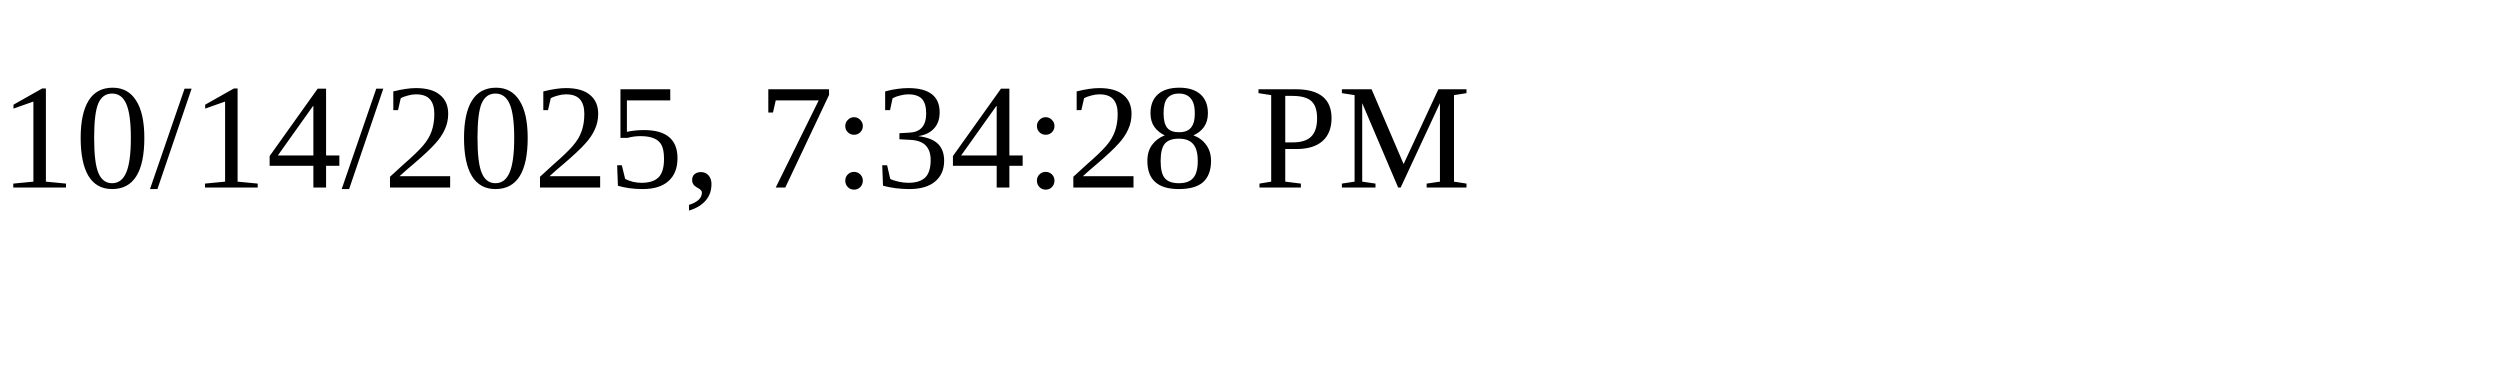
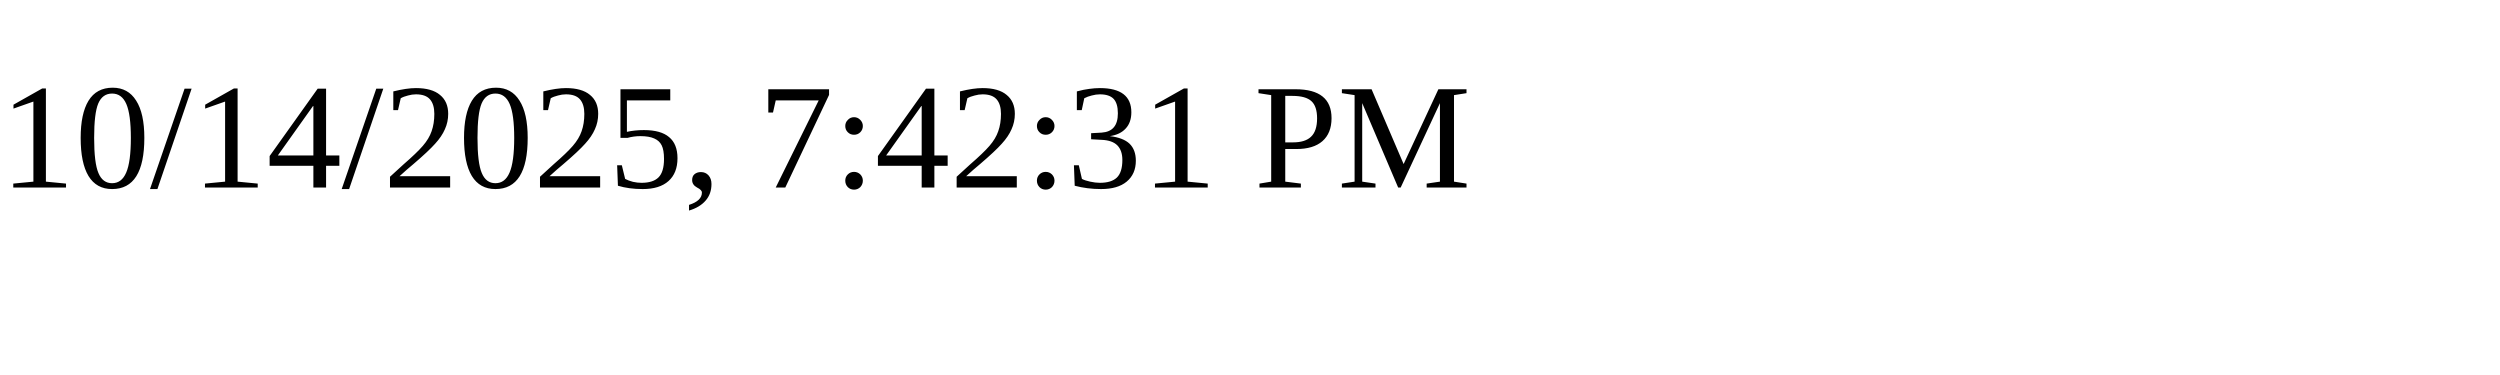
<svg xmlns="http://www.w3.org/2000/svg" height="30" width="200">
-   <text x="0" y="15">10/14/2025, 7:34:28 PM</text>
+   <text x="0" y="15">10/14/2025, 7:42:31 PM</text>
</svg>
